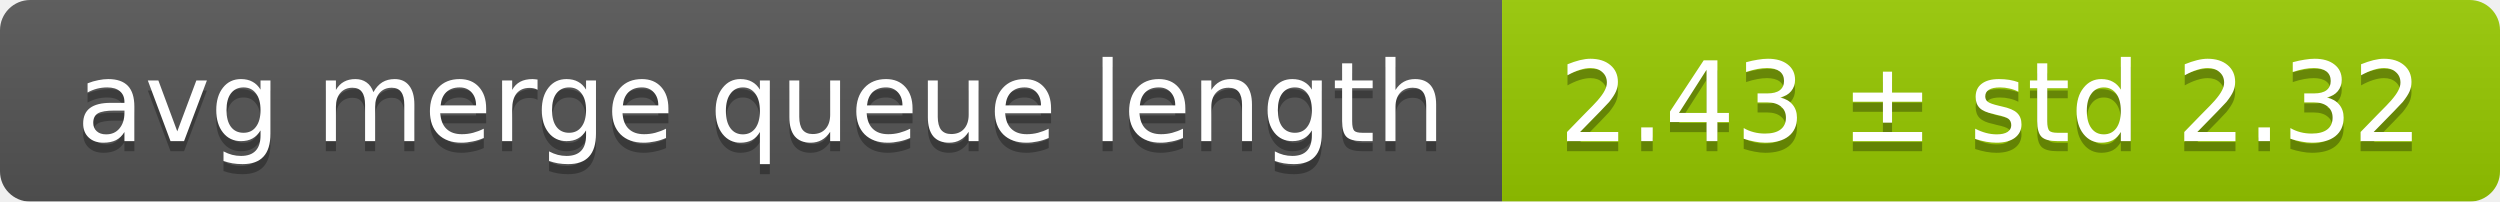
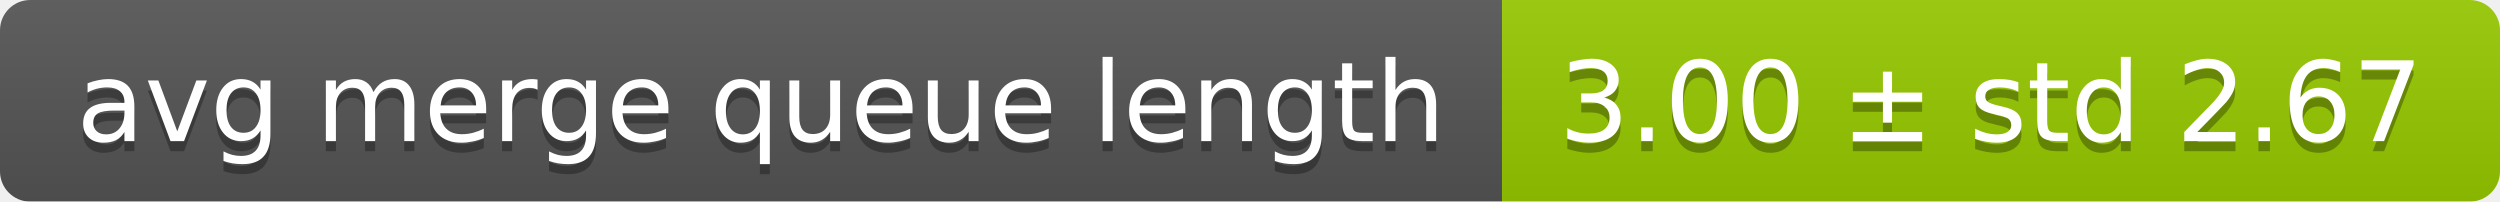
<svg xmlns="http://www.w3.org/2000/svg" width="248" height="20">
  <linearGradient id="smooth" x2="0" y2="100%">
    <stop offset="0" stop-color="#bbb" stop-opacity=".1" />
    <stop offset="1" stop-opacity=".1" />
  </linearGradient>
  <mask id="round">
    <rect width="248" height="20" rx="3" fill="#fff" />
  </mask>
  <g mask="url(#round)">
    <rect width="149" height="20" fill="#555" />
    <rect x="149" width="99" height="20" fill="#97ca00" />
    <rect width="248" height="20" fill="url(#smooth)" />
  </g>
  <g fill="#fff" text-anchor="middle" font-family="DejaVu Sans,Verdana,Geneva,sans-serif" font-size="11">
    <text x="75.5" y="15" fill="#010101" fill-opacity=".3">avg merge queue length</text>
    <text x="75.5" y="14">avg merge queue length</text>
-     <text x="197.5" y="15" fill="#010101" fill-opacity=".3">2.43 ± std 2.32</text>
-     <text x="197.5" y="14">2.43 ± std 2.32</text>
+     <text x="197.5" y="15" fill="#010101" fill-opacity=".3">3.00 ± std 2.67</text>
+     <text x="197.5" y="14">3.00 ± std 2.67</text>
  </g>
</svg>
